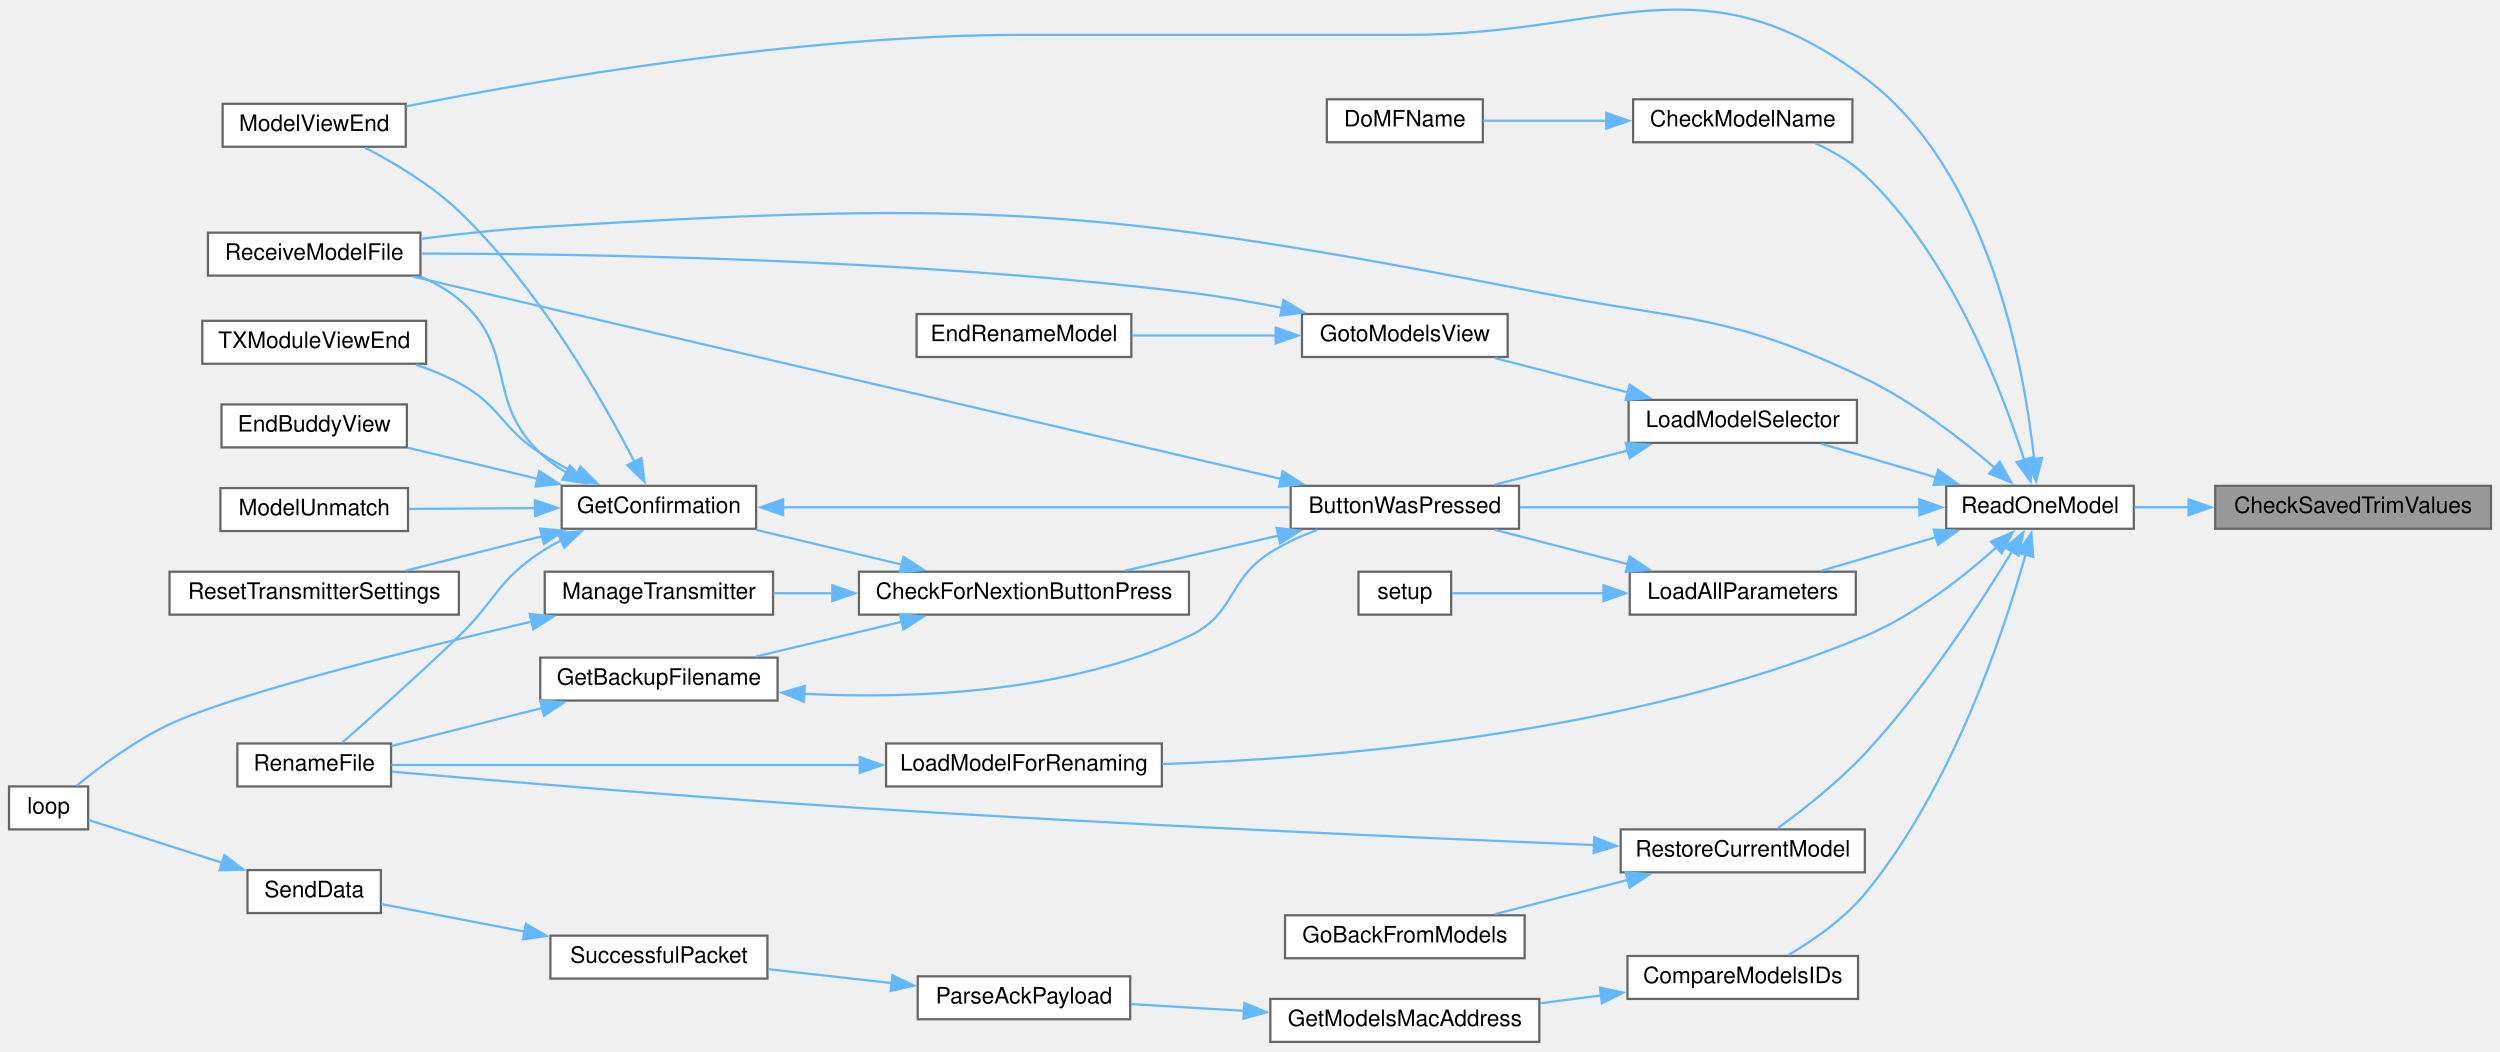
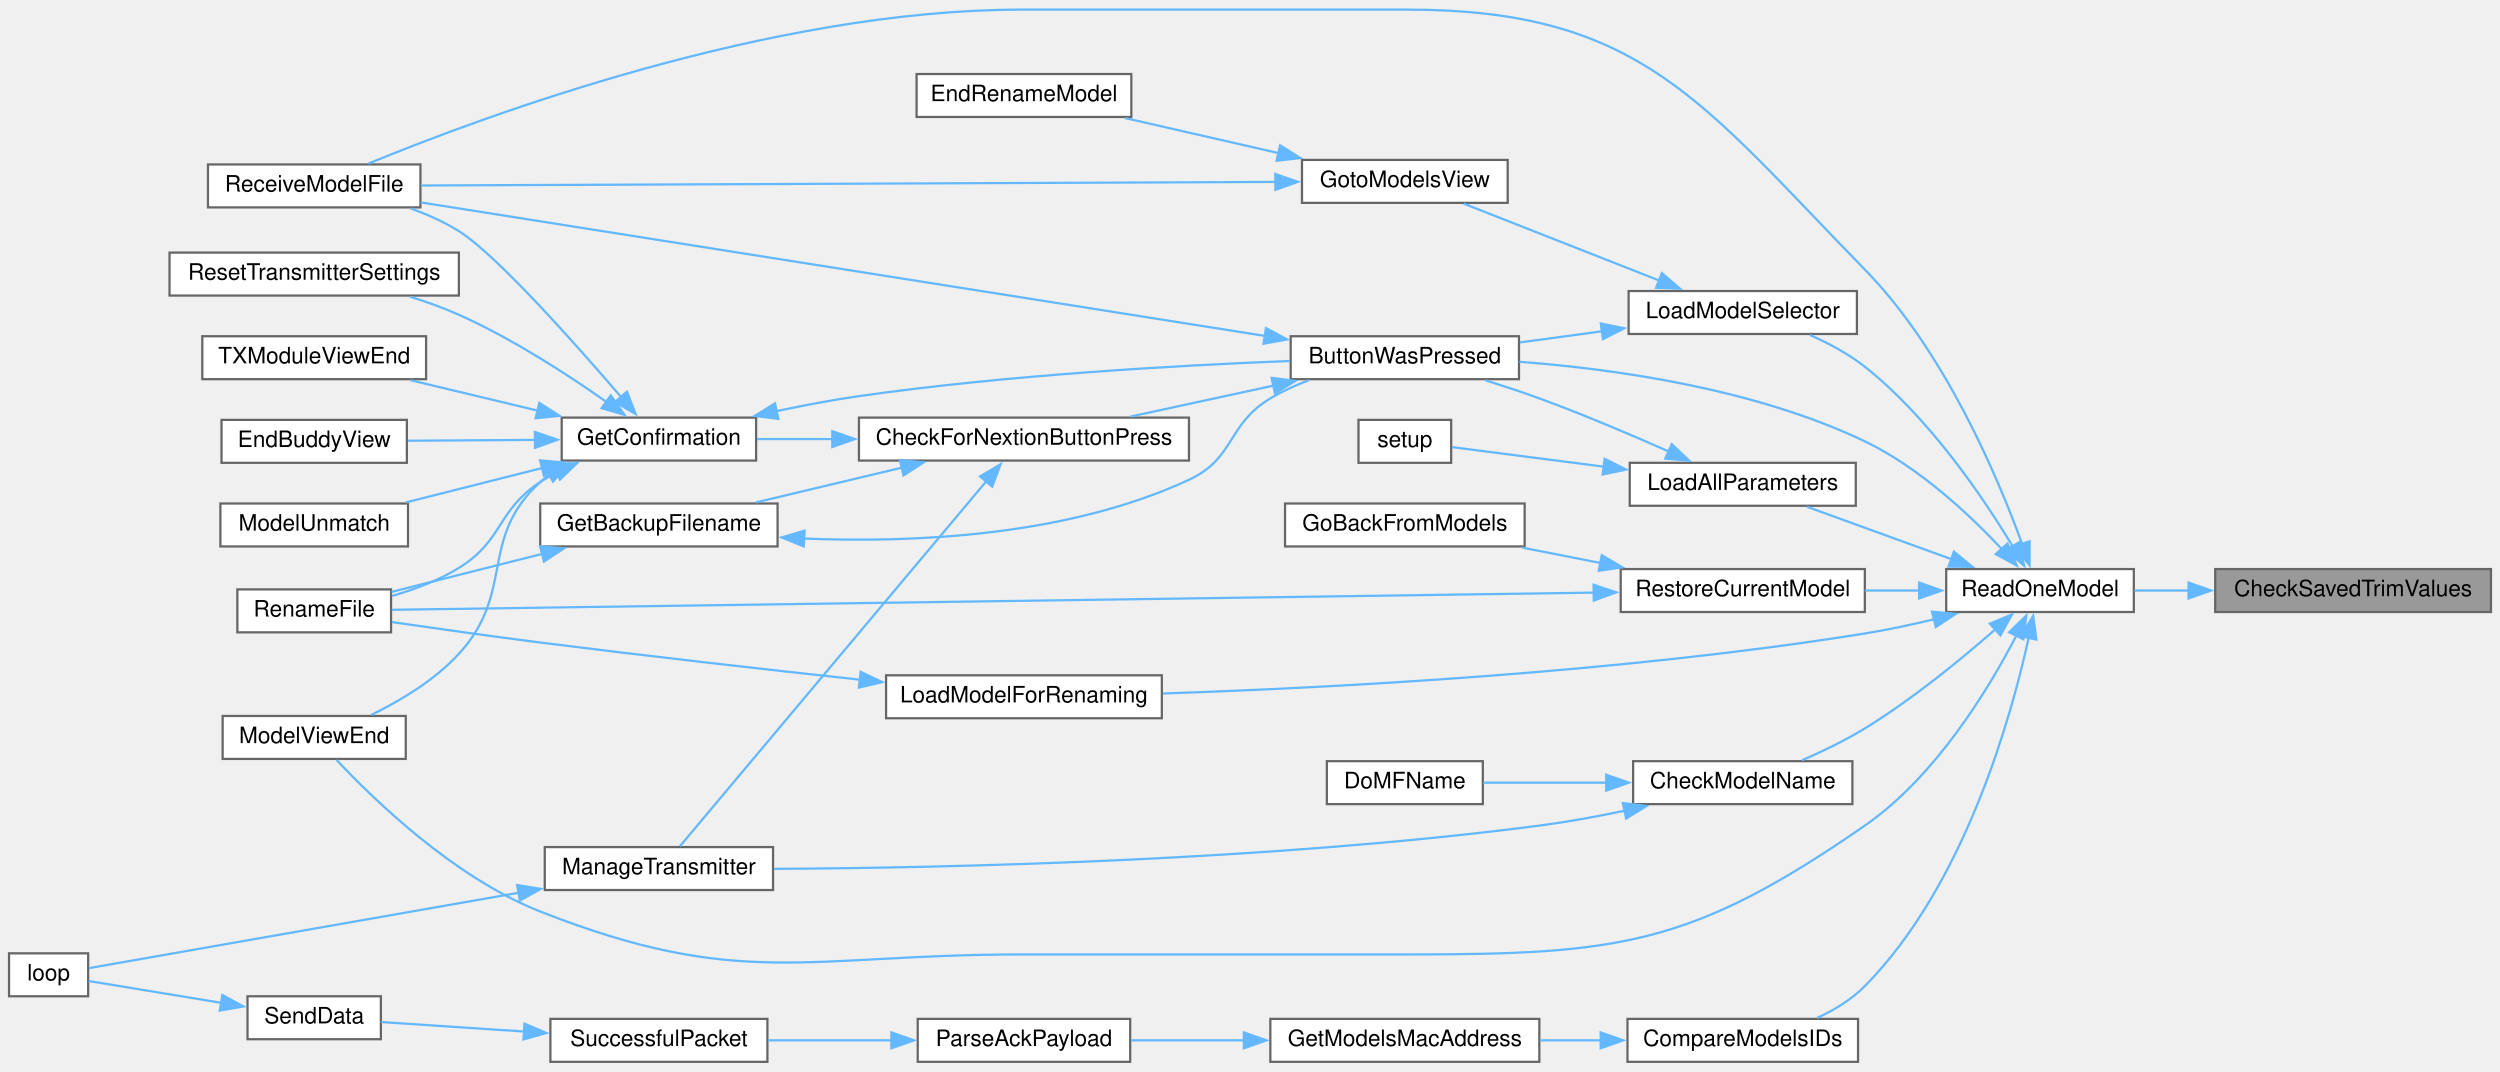
- <svg xmlns="http://www.w3.org/2000/svg" xmlns:xlink="http://www.w3.org/1999/xlink" width="1106pt" height="465pt" viewBox="0.00 0.00 1106.00 464.85">
-   <g id="graph0" class="graph" transform="scale(1 1) rotate(0) translate(4 460.85)">
+ <svg xmlns="http://www.w3.org/2000/svg" xmlns:xlink="http://www.w3.org/1999/xlink" width="1106pt" height="474pt" viewBox="0.00 0.00 1106.00 473.50">
+   <g id="graph0" class="graph" transform="scale(1 1) rotate(0) translate(4 469.5)">
    <g id="node1" class="node">
      <g id="a_node1">
        <a xlink:title=" ">
-           <polygon fill="#999999" stroke="#666666" points="1098,-246 976,-246 976,-227 1098,-227 1098,-246" />
-           <text text-anchor="middle" x="1037" y="-234" font-family="Helvetica,sans-Serif" font-size="10.00">CheckSavedTrimValues</text>
+           <polygon fill="#999999" stroke="#666666" points="1098,-218 976,-218 976,-199 1098,-199 1098,-218" />
+           <text text-anchor="middle" x="1037" y="-206" font-family="Helvetica,sans-Serif" font-size="10.00">CheckSavedTrimValues</text>
        </a>
      </g>
    </g>
    <g id="node2" class="node">
      <g id="a_node2">
        <a xlink:href="TransmitterCode_2src_2main_8cpp.html#ac7a5ec6cf2ed7b50bd291f821e886302" target="_top" xlink:title=" ">
-           <polygon fill="white" stroke="#666666" points="940,-246 857,-246 857,-227 940,-227 940,-246" />
-           <text text-anchor="middle" x="898.5" y="-234" font-family="Helvetica,sans-Serif" font-size="10.00">ReadOneModel</text>
+           <polygon fill="white" stroke="#666666" points="940,-218 857,-218 857,-199 940,-199 940,-218" />
+           <text text-anchor="middle" x="898.5" y="-206" font-family="Helvetica,sans-Serif" font-size="10.00">ReadOneModel</text>
        </a>
      </g>
    </g>
    <g id="edge1" class="edge">
-       <path fill="none" stroke="#63b8ff" d="M964.43,-236.5C956.14,-236.5 947.92,-236.5 940.25,-236.5" />
-       <polygon fill="#63b8ff" stroke="#63b8ff" points="964.22,-240 974.22,-236.5 964.22,-233 964.22,-240" />
+       <path fill="none" stroke="#63b8ff" d="M964.43,-208.5C956.14,-208.5 947.92,-208.5 940.25,-208.5" />
+       <polygon fill="#63b8ff" stroke="#63b8ff" points="964.22,-212 974.22,-208.5 964.22,-205 964.22,-212" />
    </g>
    <g id="node3" class="node">
      <g id="a_node3">
        <a xlink:href="TransmitterCode_2src_2main_8cpp.html#a804fdbdd5eab4c596bbe8a23eecbe4d5" target="_top" xlink:title=" ">
-           <polygon fill="white" stroke="#666666" points="668,-246 567,-246 567,-227 668,-227 668,-246" />
-           <text text-anchor="middle" x="617.5" y="-234" font-family="Helvetica,sans-Serif" font-size="10.00">ButtonWasPressed</text>
+           <polygon fill="white" stroke="#666666" points="668,-321 567,-321 567,-302 668,-302 668,-321" />
+           <text text-anchor="middle" x="617.5" y="-309" font-family="Helvetica,sans-Serif" font-size="10.00">ButtonWasPressed</text>
        </a>
      </g>
    </g>
    <g id="edge2" class="edge">
-       <path fill="none" stroke="#63b8ff" d="M845.29,-236.5C794.63,-236.5 718.31,-236.5 668.44,-236.5" />
-       <polygon fill="#63b8ff" stroke="#63b8ff" points="845.12,-240 855.12,-236.5 845.12,-233 845.12,-240" />
+       <path fill="none" stroke="#63b8ff" d="M881.83,-226.59C867.55,-241.84 845.07,-262.98 821,-274.5 772.32,-297.79 710.61,-306.48 668.19,-309.69" />
+       <polygon fill="#63b8ff" stroke="#63b8ff" points="884.11,-229.29 888.22,-219.52 878.92,-224.59 884.11,-229.29" />
    </g>
    <g id="node10" class="node">
      <g id="a_node10">
        <a xlink:href="TransmitterCode_2src_2main_8cpp.html#ae9f91b9da28f2e1e2fb126961f03c31c" target="_top" xlink:title=" ">
-           <polygon fill="white" stroke="#666666" points="175.5,-415 94.5,-415 94.5,-396 175.5,-396 175.5,-415" />
-           <text text-anchor="middle" x="135" y="-403" font-family="Helvetica,sans-Serif" font-size="10.00">ModelViewEnd</text>
-         </a>
-       </g>
-     </g>
-     <g id="edge37" class="edge">
-       <path fill="none" stroke="#63b8ff" d="M895.88,-257.84C891.57,-298.22 876.04,-385.45 821,-426.5 748.54,-480.54 708.9,-445.5 618.5,-445.5 618.5,-445.5 618.5,-445.5 448,-445.5 349.43,-445.5 234.75,-425.61 175.68,-413.89" />
-       <polygon fill="#63b8ff" stroke="#63b8ff" points="899.36,-258.28 896.79,-248 892.39,-257.64 899.36,-258.28" />
+           <polygon fill="white" stroke="#666666" points="175.5,-153 94.5,-153 94.5,-134 175.5,-134 175.5,-153" />
+           <text text-anchor="middle" x="135" y="-141" font-family="Helvetica,sans-Serif" font-size="10.00">ModelViewEnd</text>
+         </a>
+       </g>
+     </g>
+     <g id="edge38" class="edge">
+       <path fill="none" stroke="#63b8ff" d="M888.04,-188.58C875.83,-165 852.36,-126.21 821,-104.5 744.12,-51.28 712,-47.5 618.5,-47.5 618.5,-47.5 618.5,-47.5 448,-47.5 352.96,-47.5 323.44,-31.69 235,-66.5 196.71,-81.57 160.99,-116.36 144.93,-133.54" />
+       <polygon fill="#63b8ff" stroke="#63b8ff" points="884.86,-190.04 892.44,-197.44 891.13,-186.93 884.86,-190.04" />
    </g>
    <g id="node11" class="node">
      <g id="a_node11">
        <a xlink:href="TransmitterCode_2src_2main_8cpp.html#ab7c9edf843c732d7fe296564f39bc0dc" target="_top" xlink:title="RECEIVE A MODEL FILE.">
-           <polygon fill="white" stroke="#666666" points="182,-358 88,-358 88,-339 182,-339 182,-358" />
-           <text text-anchor="middle" x="135" y="-346" font-family="Helvetica,sans-Serif" font-size="10.00">ReceiveModelFile</text>
-         </a>
-       </g>
-     </g>
-     <g id="edge38" class="edge">
-       <path fill="none" stroke="#63b8ff" d="M878.75,-253.71C864.03,-266.38 842.5,-283.14 821,-293.5 761.38,-322.24 741.96,-318.79 677,-331.5 483.79,-369.29 431.51,-372.37 235,-360.5 217.8,-359.46 199.02,-357.42 182.48,-355.31" />
-       <polygon fill="#63b8ff" stroke="#63b8ff" points="880.66,-256.69 885.84,-247.45 876.03,-251.45 880.66,-256.69" />
+           <polygon fill="white" stroke="#666666" points="182,-397 88,-397 88,-378 182,-378 182,-397" />
+           <text text-anchor="middle" x="135" y="-385" font-family="Helvetica,sans-Serif" font-size="10.00">ReceiveModelFile</text>
+         </a>
+       </g>
+     </g>
+     <g id="edge39" class="edge">
+       <path fill="none" stroke="#63b8ff" d="M890.63,-229C879.79,-258.79 856.28,-314.43 821,-350.5 748.64,-424.5 722,-465.5 618.5,-465.5 618.5,-465.5 618.5,-465.5 448,-465.5 336.89,-465.5 209.99,-418.37 158.99,-397.38" />
+       <polygon fill="#63b8ff" stroke="#63b8ff" points="893.88,-230.3 893.88,-219.7 887.27,-227.99 893.88,-230.3" />
    </g>
    <g id="node16" class="node">
      <g id="a_node16">
        <a xlink:href="TransmitterCode_2src_2main_8cpp.html#a5c0f1fd26cdd6ecde365f521060158ba" target="_top" xlink:title=" ">
-           <polygon fill="white" stroke="#666666" points="815.5,-417 718.5,-417 718.5,-398 815.5,-398 815.5,-417" />
-           <text text-anchor="middle" x="767" y="-405" font-family="Helvetica,sans-Serif" font-size="10.00">CheckModelName</text>
+           <polygon fill="white" stroke="#666666" points="815.5,-133 718.5,-133 718.5,-114 815.5,-114 815.5,-133" />
+           <text text-anchor="middle" x="767" y="-121" font-family="Helvetica,sans-Serif" font-size="10.00">CheckModelName</text>
        </a>
      </g>
    </g>
    <g id="edge19" class="edge">
-       <path fill="none" stroke="#63b8ff" d="M891.53,-257.3C881.61,-288.48 858.99,-347.53 821,-383.5 814.77,-389.4 806.83,-394.03 799.01,-397.58" />
-       <polygon fill="#63b8ff" stroke="#63b8ff" points="894.82,-258.5 894.37,-247.92 888.12,-256.47 894.82,-258.5" />
+       <path fill="none" stroke="#63b8ff" d="M878.91,-191.49C863.99,-178.4 842.12,-160.42 821,-147.5 812.3,-142.17 802.21,-137.32 793.19,-133.38" />
+       <polygon fill="#63b8ff" stroke="#63b8ff" points="876.31,-193.87 886.1,-197.92 880.97,-188.65 876.31,-193.87" />
    </g>
    <g id="node18" class="node">
      <g id="a_node18">
        <a xlink:href="TransmitterCode_2src_2main_8cpp.html#af8fe429ceb65bf9d257a2a0f1c63eccb" target="_top" xlink:title=" ">
-           <polygon fill="white" stroke="#666666" points="818,-38 716,-38 716,-19 818,-19 818,-38" />
-           <text text-anchor="middle" x="767" y="-26" font-family="Helvetica,sans-Serif" font-size="10.00">CompareModelsIDs</text>
-         </a>
-       </g>
-     </g>
-     <g id="edge21" class="edge">
-       <path fill="none" stroke="#63b8ff" d="M892.14,-215.67C882.5,-181.37 859.58,-112.15 821,-65.5 811.7,-54.26 798.18,-44.89 787.12,-38.4" />
-       <polygon fill="#63b8ff" stroke="#63b8ff" points="888.71,-216.42 894.7,-225.16 895.47,-214.59 888.71,-216.42" />
+           <polygon fill="white" stroke="#666666" points="818,-19 716,-19 716,0 818,0 818,-19" />
+           <text text-anchor="middle" x="767" y="-7" font-family="Helvetica,sans-Serif" font-size="10.00">CompareModelsIDs</text>
+         </a>
+       </g>
+     </g>
+     <g id="edge22" class="edge">
+       <path fill="none" stroke="#63b8ff" d="M893.54,-187.83C885.68,-152.03 864.96,-78.04 821,-33.5 815.11,-27.53 807.47,-22.91 799.83,-19.39" />
+       <polygon fill="#63b8ff" stroke="#63b8ff" points="890.04,-188.22 895.49,-197.31 896.9,-186.81 890.04,-188.22" />
    </g>
    <g id="node23" class="node">
      <g id="a_node23">
        <a xlink:href="TransmitterCode_2src_2main_8cpp.html#a909acb7ed667a5cc9c4ec6191fc33e75" target="_top" xlink:title=" ">
-           <polygon fill="white" stroke="#666666" points="817,-208 717,-208 717,-189 817,-189 817,-208" />
-           <text text-anchor="middle" x="767" y="-196" font-family="Helvetica,sans-Serif" font-size="10.00">LoadAllParameters</text>
-         </a>
-       </g>
-     </g>
-     <g id="edge27" class="edge">
-       <path fill="none" stroke="#63b8ff" d="M852.82,-223.39C836.09,-218.48 817.38,-212.99 801.8,-208.42" />
-       <polygon fill="#63b8ff" stroke="#63b8ff" points="851.44,-226.63 862.02,-226.09 853.41,-219.92 851.44,-226.63" />
+           <polygon fill="white" stroke="#666666" points="817,-265 717,-265 717,-246 817,-246 817,-265" />
+           <text text-anchor="middle" x="767" y="-253" font-family="Helvetica,sans-Serif" font-size="10.00">LoadAllParameters</text>
+         </a>
+       </g>
+     </g>
+     <g id="edge28" class="edge">
+       <path fill="none" stroke="#63b8ff" d="M859.45,-222.31C838.92,-229.76 814.04,-238.79 795.42,-245.55" />
+       <polygon fill="#63b8ff" stroke="#63b8ff" points="860.41,-225.69 868.61,-218.98 858.02,-219.11 860.41,-225.69" />
    </g>
    <g id="node25" class="node">
      <g id="a_node25">
        <a xlink:href="TransmitterCode_2src_2main_8cpp.html#a3707639fbc6c8c053b888cd618869146" target="_top" xlink:title=" ">
-           <polygon fill="white" stroke="#666666" points="510,-132 388,-132 388,-113 510,-113 510,-132" />
-           <text text-anchor="middle" x="449" y="-120" font-family="Helvetica,sans-Serif" font-size="10.00">LoadModelForRenaming</text>
-         </a>
-       </g>
-     </g>
-     <g id="edge30" class="edge">
-       <path fill="none" stroke="#63b8ff" d="M879.55,-219.08C864.98,-206 843.27,-188.82 821,-179.5 717.61,-136.22 585.67,-125.37 510.22,-122.91" />
-       <polygon fill="#63b8ff" stroke="#63b8ff" points="876.81,-221.32 886.53,-225.55 881.57,-216.18 876.81,-221.32" />
+           <polygon fill="white" stroke="#666666" points="510,-171 388,-171 388,-152 510,-152 510,-171" />
+           <text text-anchor="middle" x="449" y="-159" font-family="Helvetica,sans-Serif" font-size="10.00">LoadModelForRenaming</text>
+         </a>
+       </g>
+     </g>
+     <g id="edge31" class="edge">
+       <path fill="none" stroke="#63b8ff" d="M851.69,-195.79C841.64,-193.38 831.01,-191.11 821,-189.5 712.42,-172.05 584.18,-165.42 510.45,-162.95" />
+       <polygon fill="#63b8ff" stroke="#63b8ff" points="850.7,-199.15 861.25,-198.18 852.4,-192.36 850.7,-199.15" />
    </g>
    <g id="node26" class="node">
      <g id="a_node26">
        <a xlink:href="TransmitterCode_2src_2main_8cpp.html#a6684199e9da3ca0bdb0e01260eec7e30" target="_top" xlink:title=" ">
-           <polygon fill="white" stroke="#666666" points="817.5,-284 716.5,-284 716.5,-265 817.5,-265 817.5,-284" />
-           <text text-anchor="middle" x="767" y="-272" font-family="Helvetica,sans-Serif" font-size="10.00">LoadModelSelector</text>
-         </a>
-       </g>
-     </g>
-     <g id="edge32" class="edge">
-       <path fill="none" stroke="#63b8ff" d="M852.82,-249.61C836.09,-254.52 817.38,-260.01 801.8,-264.58" />
-       <polygon fill="#63b8ff" stroke="#63b8ff" points="853.41,-253.08 862.02,-246.91 851.44,-246.37 853.41,-253.08" />
+           <polygon fill="white" stroke="#666666" points="817.5,-341 716.5,-341 716.5,-322 817.5,-322 817.5,-341" />
+           <text text-anchor="middle" x="767" y="-329" font-family="Helvetica,sans-Serif" font-size="10.00">LoadModelSelector</text>
+         </a>
+       </g>
+     </g>
+     <g id="edge33" class="edge">
+       <path fill="none" stroke="#63b8ff" d="M886.46,-227.99C873.29,-249.8 849.42,-285.03 821,-307.5 813.79,-313.2 805.01,-317.88 796.68,-321.55" />
+       <polygon fill="#63b8ff" stroke="#63b8ff" points="889.4,-229.91 891.43,-219.52 883.36,-226.37 889.4,-229.91" />
    </g>
    <g id="node29" class="node">
      <g id="a_node29">
        <a xlink:href="TransmitterCode_2src_2main_8cpp.html#aa1f353c2c61131eeafa77c6e67608e45" target="_top" xlink:title=" ">
-           <polygon fill="white" stroke="#666666" points="821,-94 713,-94 713,-75 821,-75 821,-94" />
-           <text text-anchor="middle" x="767" y="-82" font-family="Helvetica,sans-Serif" font-size="10.00">RestoreCurrentModel</text>
-         </a>
-       </g>
-     </g>
-     <g id="edge39" class="edge">
-       <path fill="none" stroke="#63b8ff" d="M886.09,-216.96C872.29,-194.17 847.56,-155.98 821,-127.5 809.2,-114.85 793.62,-102.64 782.41,-94.49" />
-       <polygon fill="#63b8ff" stroke="#63b8ff" points="883.06,-218.7 891.18,-225.5 889.07,-215.12 883.06,-218.7" />
+           <polygon fill="white" stroke="#666666" points="821,-218 713,-218 713,-199 821,-199 821,-218" />
+           <text text-anchor="middle" x="767" y="-206" font-family="Helvetica,sans-Serif" font-size="10.00">RestoreCurrentModel</text>
+         </a>
+       </g>
+     </g>
+     <g id="edge40" class="edge">
+       <path fill="none" stroke="#63b8ff" d="M845.14,-208.5C837.2,-208.5 829,-208.5 821.05,-208.5" />
+       <polygon fill="#63b8ff" stroke="#63b8ff" points="845.01,-212 855.01,-208.5 845.01,-205 845.01,-212" />
    </g>
    <g id="node4" class="node">
      <g id="a_node4">
        <a xlink:href="TransmitterCode_2src_2main_8cpp.html#afb7c85cac4aa89fd998ed81c330374d2" target="_top" xlink:title=" ">
-           <polygon fill="white" stroke="#666666" points="522,-208 376,-208 376,-189 522,-189 522,-208" />
-           <text text-anchor="middle" x="449" y="-196" font-family="Helvetica,sans-Serif" font-size="10.00">CheckForNextionButtonPress</text>
+           <polygon fill="white" stroke="#666666" points="522,-285 376,-285 376,-266 522,-266 522,-285" />
+           <text text-anchor="middle" x="449" y="-273" font-family="Helvetica,sans-Serif" font-size="10.00">CheckForNextionButtonPress</text>
        </a>
      </g>
    </g>
    <g id="edge3" class="edge">
-       <path fill="none" stroke="#63b8ff" d="M561.55,-223.96C539.52,-218.93 514.5,-213.22 493.74,-208.48" />
-       <polygon fill="#63b8ff" stroke="#63b8ff" points="560.75,-227.37 571.28,-226.18 562.31,-220.54 560.75,-227.37" />
+       <path fill="none" stroke="#63b8ff" d="M559.37,-299.15C538.71,-294.68 515.67,-289.7 496.08,-285.46" />
+       <polygon fill="#63b8ff" stroke="#63b8ff" points="558.57,-302.56 569.08,-301.25 560.05,-295.71 558.57,-302.56" />
    </g>
    <g id="edge18" class="edge">
-       <path fill="none" stroke="#63b8ff" d="M562.94,-248.98C466.77,-271.4 266.7,-318.03 178.89,-338.5" />
-       <polygon fill="#63b8ff" stroke="#63b8ff" points="563.44,-252.46 572.38,-246.78 561.85,-245.64 563.44,-252.46" />
+       <path fill="none" stroke="#63b8ff" d="M555.76,-321.11C458.37,-336.51 269.38,-366.4 182.16,-380.2" />
+       <polygon fill="#63b8ff" stroke="#63b8ff" points="556.06,-324.6 565.39,-319.58 554.97,-317.69 556.06,-324.6" />
    </g>
    <g id="node5" class="node">
      <g id="a_node5">
        <a xlink:href="TransmitterCode_2src_2main_8cpp.html#a641d6dab68ec7b2a8a32492aac55bc1c" target="_top" xlink:title=" ">
-           <polygon fill="white" stroke="#666666" points="340,-170 235,-170 235,-151 340,-151 340,-170" />
-           <text text-anchor="middle" x="287.5" y="-158" font-family="Helvetica,sans-Serif" font-size="10.00">GetBackupFilename</text>
+           <polygon fill="white" stroke="#666666" points="340,-247 235,-247 235,-228 340,-228 340,-247" />
+           <text text-anchor="middle" x="287.5" y="-235" font-family="Helvetica,sans-Serif" font-size="10.00">GetBackupFilename</text>
        </a>
      </g>
    </g>
    <g id="edge4" class="edge">
-       <path fill="none" stroke="#63b8ff" d="M395.07,-185.89C374.04,-180.88 350.2,-175.2 330.4,-170.48" />
-       <polygon fill="#63b8ff" stroke="#63b8ff" points="394.08,-189.25 404.62,-188.17 395.7,-182.44 394.08,-189.25" />
+       <path fill="none" stroke="#63b8ff" d="M395.07,-262.89C374.04,-257.88 350.2,-252.2 330.4,-247.48" />
+       <polygon fill="#63b8ff" stroke="#63b8ff" points="394.08,-266.25 404.62,-265.17 395.7,-259.44 394.08,-266.25" />
    </g>
    <g id="node7" class="node">
      <g id="a_node7">
        <a xlink:href="TransmitterCode_2src_2main_8cpp.html#a6506bf72e0dd9e9ce480156b47625bff" target="_top" xlink:title=" ">
-           <polygon fill="white" stroke="#666666" points="330.5,-246 244.5,-246 244.5,-227 330.5,-227 330.5,-246" />
-           <text text-anchor="middle" x="287.5" y="-234" font-family="Helvetica,sans-Serif" font-size="10.00">GetConfirmation</text>
+           <polygon fill="white" stroke="#666666" points="330.5,-285 244.5,-285 244.5,-266 330.5,-266 330.5,-285" />
+           <text text-anchor="middle" x="287.5" y="-273" font-family="Helvetica,sans-Serif" font-size="10.00">GetConfirmation</text>
        </a>
      </g>
    </g>
    <g id="edge7" class="edge">
-       <path fill="none" stroke="#63b8ff" d="M395.07,-211.11C374.04,-216.12 350.2,-221.8 330.4,-226.52" />
-       <polygon fill="#63b8ff" stroke="#63b8ff" points="395.7,-214.56 404.62,-208.83 394.08,-207.75 395.7,-214.56" />
+       <path fill="none" stroke="#63b8ff" d="M364.55,-275.5C352.89,-275.5 341.35,-275.5 330.9,-275.5" />
+       <polygon fill="#63b8ff" stroke="#63b8ff" points="364.2,-279 374.2,-275.5 364.2,-272 364.2,-279" />
    </g>
    <g id="node14" class="node">
      <g id="a_node14">
        <a xlink:href="TransmitterCode_2src_2main_8cpp.html#a558ea014e230b7caa54ce5a37ad29b22" target="_top" xlink:title=" ">
-           <polygon fill="white" stroke="#666666" points="338,-208 237,-208 237,-189 338,-189 338,-208" />
-           <text text-anchor="middle" x="287.5" y="-196" font-family="Helvetica,sans-Serif" font-size="10.00">ManageTransmitter</text>
+           <polygon fill="white" stroke="#666666" points="338,-95 237,-95 237,-76 338,-76 338,-95" />
+           <text text-anchor="middle" x="287.5" y="-83" font-family="Helvetica,sans-Serif" font-size="10.00">ManageTransmitter</text>
        </a>
      </g>
    </g>
    <g id="edge16" class="edge">
-       <path fill="none" stroke="#63b8ff" d="M364.38,-198.5C355.43,-198.5 346.54,-198.5 338.17,-198.5" />
-       <polygon fill="#63b8ff" stroke="#63b8ff" points="364.2,-202 374.2,-198.5 364.2,-195 364.2,-202" />
+       <path fill="none" stroke="#63b8ff" d="M432.56,-257.11C399.38,-217.58 322.17,-125.61 296.77,-95.35" />
+       <polygon fill="#63b8ff" stroke="#63b8ff" points="429.57,-258.98 438.68,-264.39 434.93,-254.48 429.57,-258.98" />
    </g>
    <g id="edge5" class="edge">
-       <path fill="none" stroke="#63b8ff" d="M351.69,-153.96C400.5,-151.6 468.52,-154.31 522,-179.5 542.76,-189.28 538.61,-204.23 558,-216.5 564.35,-220.52 571.6,-223.83 578.78,-226.53" />
-       <polygon fill="#63b8ff" stroke="#63b8ff" points="351.63,-150.46 341.84,-154.53 352.03,-157.45 351.63,-150.46" />
+       <path fill="none" stroke="#63b8ff" d="M351.61,-231.5C400.38,-229.49 468.38,-232.56 522,-257.5 542.52,-267.04 538.61,-281.83 558,-293.5 563.28,-296.68 569.17,-299.34 575.12,-301.56" />
+       <polygon fill="#63b8ff" stroke="#63b8ff" points="351.59,-228 341.78,-232 351.94,-234.99 351.59,-228" />
    </g>
    <g id="node6" class="node">
      <g id="a_node6">
        <a xlink:href="TransmitterCode_2src_2main_8cpp.html#a9d94366336f1e5fd43edb9c24bec5821" target="_top" xlink:title=" ">
-           <polygon fill="white" stroke="#666666" points="169,-132 101,-132 101,-113 169,-113 169,-132" />
-           <text text-anchor="middle" x="135" y="-120" font-family="Helvetica,sans-Serif" font-size="10.00">RenameFile</text>
+           <polygon fill="white" stroke="#666666" points="169,-209 101,-209 101,-190 169,-190 169,-209" />
+           <text text-anchor="middle" x="135" y="-197" font-family="Helvetica,sans-Serif" font-size="10.00">RenameFile</text>
        </a>
      </g>
    </g>
    <g id="edge6" class="edge">
-       <path fill="none" stroke="#63b8ff" d="M235.8,-147.7C213.82,-142.15 188.71,-135.81 169.17,-130.88" />
-       <polygon fill="#63b8ff" stroke="#63b8ff" points="234.94,-151.09 245.49,-150.15 236.65,-144.3 234.94,-151.09" />
+       <path fill="none" stroke="#63b8ff" d="M235.8,-224.7C213.82,-219.15 188.71,-212.81 169.17,-207.88" />
+       <polygon fill="#63b8ff" stroke="#63b8ff" points="234.94,-228.09 245.49,-227.15 236.65,-221.3 234.94,-228.09" />
    </g>
    <g id="edge8" class="edge">
-       <path fill="none" stroke="#63b8ff" d="M342.08,-236.5C404.3,-236.5 506.12,-236.5 566.68,-236.5" />
-       <polygon fill="#63b8ff" stroke="#63b8ff" points="342.46,-233 332.46,-236.5 342.46,-240 342.46,-233" />
+       <path fill="none" stroke="#63b8ff" d="M339.5,-287.86C351.42,-290.39 364.11,-292.8 376,-294.5 441.47,-303.87 517.73,-308.15 566.53,-310.05" />
+       <polygon fill="#63b8ff" stroke="#63b8ff" points="340.35,-284.46 329.84,-285.74 338.85,-291.3 340.35,-284.46" />
    </g>
    <g id="edge13" class="edge">
-       <path fill="none" stroke="#63b8ff" d="M244.24,-221.84C241.02,-220.2 237.91,-218.42 235,-216.5 215.87,-203.84 215.52,-195.43 199,-179.5 181.38,-162.5 160.12,-143.58 147.35,-132.38" />
-       <polygon fill="#63b8ff" stroke="#63b8ff" points="242.74,-225.01 253.29,-225.97 245.64,-218.64 242.74,-225.01" />
+       <path fill="none" stroke="#63b8ff" d="M242.47,-260.87C239.88,-259.52 237.37,-258.06 235,-256.5 215.58,-243.69 218.8,-230.71 199,-218.5 190.05,-212.98 179.4,-208.98 169.42,-206.11" />
+       <polygon fill="#63b8ff" stroke="#63b8ff" points="240.8,-263.95 251.35,-264.95 243.73,-257.59 240.8,-263.95" />
    </g>
    <g id="node8" class="node">
      <g id="a_node8">
        <a xlink:href="TransmitterCode_2src_2main_8cpp.html#a16c65917a148c7f6c17babf11e977b69" target="_top" xlink:title=" ">
-           <polygon fill="white" stroke="#666666" points="176,-282 94,-282 94,-263 176,-263 176,-282" />
-           <text text-anchor="middle" x="135" y="-270" font-family="Helvetica,sans-Serif" font-size="10.00">EndBuddyView</text>
+           <polygon fill="white" stroke="#666666" points="176,-284 94,-284 94,-265 176,-265 176,-284" />
+           <text text-anchor="middle" x="135" y="-272" font-family="Helvetica,sans-Serif" font-size="10.00">EndBuddyView</text>
        </a>
      </g>
    </g>
    <g id="edge9" class="edge">
-       <path fill="none" stroke="#63b8ff" d="M233.85,-249.09C214.98,-253.61 194.01,-258.62 176.35,-262.85" />
-       <polygon fill="#63b8ff" stroke="#63b8ff" points="234.59,-252.52 243.5,-246.78 232.96,-245.71 234.59,-252.52" />
+       <path fill="none" stroke="#63b8ff" d="M232.9,-275.14C214.31,-275.02 193.8,-274.88 176.45,-274.77" />
+       <polygon fill="#63b8ff" stroke="#63b8ff" points="232.64,-278.64 242.66,-275.21 232.69,-271.64 232.64,-278.64" />
    </g>
    <g id="node9" class="node">
      <g id="a_node9">
        <a xlink:href="TransmitterCode_2src_2main_8cpp.html#a339dccdc324b75d00fd035fb3fb129fd" target="_top" xlink:title=" ">
-           <polygon fill="white" stroke="#666666" points="176.5,-245 93.5,-245 93.5,-226 176.5,-226 176.5,-245" />
-           <text text-anchor="middle" x="135" y="-233" font-family="Helvetica,sans-Serif" font-size="10.00">ModelUnmatch</text>
+           <polygon fill="white" stroke="#666666" points="176.5,-247 93.5,-247 93.5,-228 176.5,-228 176.5,-247" />
+           <text text-anchor="middle" x="135" y="-235" font-family="Helvetica,sans-Serif" font-size="10.00">ModelUnmatch</text>
        </a>
      </g>
    </g>
    <g id="edge10" class="edge">
-       <path fill="none" stroke="#63b8ff" d="M232.73,-236.14C214.37,-236.02 194.15,-235.89 176.97,-235.77" />
-       <polygon fill="#63b8ff" stroke="#63b8ff" points="232.64,-239.64 242.66,-236.21 232.69,-232.64 232.64,-239.64" />
+       <path fill="none" stroke="#63b8ff" d="M236.01,-262.75C216.3,-257.77 194.04,-252.16 175.54,-247.48" />
+       <polygon fill="#63b8ff" stroke="#63b8ff" points="234.94,-266.09 245.49,-265.15 236.65,-259.3 234.94,-266.09" />
    </g>
    <g id="edge11" class="edge">
-       <path fill="none" stroke="#63b8ff" d="M276.78,-256.42C262.61,-283.94 234.12,-333.97 199,-367.5 186.81,-379.14 170.44,-388.88 157.44,-395.59" />
-       <polygon fill="#63b8ff" stroke="#63b8ff" points="279.75,-258.29 281.12,-247.79 273.5,-255.15 279.75,-258.29" />
+       <path fill="none" stroke="#63b8ff" d="M238.97,-259.74C237.58,-258.72 236.25,-257.65 235,-256.5 207.42,-231.27 224.23,-208.07 199,-180.5 188.3,-168.8 173.03,-159.71 160.2,-153.46" />
+       <polygon fill="#63b8ff" stroke="#63b8ff" points="237.1,-262.7 247.49,-264.78 240.66,-256.68 237.1,-262.7" />
    </g>
    <g id="edge12" class="edge">
-       <path fill="none" stroke="#63b8ff" d="M246.65,-251.77C242.45,-254.31 238.46,-257.21 235,-260.5 210.21,-284.06 225.25,-306.58 199,-328.5 193.98,-332.69 188.07,-336.01 181.92,-338.63" />
-       <polygon fill="#63b8ff" stroke="#63b8ff" points="248.13,-254.94 255.33,-247.17 244.85,-248.76 248.13,-254.94" />
+       <path fill="none" stroke="#63b8ff" d="M270.91,-293.95C250.51,-317.73 215.42,-357.23 199,-367.5 192.48,-371.58 185.06,-374.89 177.65,-377.56" />
+       <polygon fill="#63b8ff" stroke="#63b8ff" points="273.38,-296.46 277.2,-286.57 268.05,-291.91 273.38,-296.46" />
    </g>
    <g id="node12" class="node">
      <g id="a_node12">
        <a xlink:href="TransmitterCode_2src_2main_8cpp.html#a5c7f22bae35d5d6df9d54fe79dbb8401" target="_top" xlink:title=" ">
-           <polygon fill="white" stroke="#666666" points="199,-208 71,-208 71,-189 199,-189 199,-208" />
-           <text text-anchor="middle" x="135" y="-196" font-family="Helvetica,sans-Serif" font-size="10.00">ResetTransmitterSettings</text>
+           <polygon fill="white" stroke="#666666" points="199,-358 71,-358 71,-339 199,-339 199,-358" />
+           <text text-anchor="middle" x="135" y="-346" font-family="Helvetica,sans-Serif" font-size="10.00">ResetTransmitterSettings</text>
        </a>
      </g>
    </g>
    <g id="edge14" class="edge">
-       <path fill="none" stroke="#63b8ff" d="M236.01,-223.75C216.3,-218.77 194.04,-213.16 175.54,-208.48" />
-       <polygon fill="#63b8ff" stroke="#63b8ff" points="234.94,-227.09 245.49,-226.15 236.65,-220.3 234.94,-227.09" />
+       <path fill="none" stroke="#63b8ff" d="M264.38,-291.88C247.26,-303.93 222.56,-319.99 199,-330.5 192.14,-333.56 184.64,-336.24 177.27,-338.53" />
+       <polygon fill="#63b8ff" stroke="#63b8ff" points="266.21,-294.87 272.29,-286.2 262.13,-289.19 266.21,-294.87" />
    </g>
    <g id="node13" class="node">
      <g id="a_node13">
        <a xlink:href="TransmitterCode_2src_2main_8cpp.html#a3c55ef7c23759a89a86f6519569c4f7a" target="_top" xlink:title=" ">
-           <polygon fill="white" stroke="#666666" points="184.5,-319 85.5,-319 85.5,-300 184.5,-300 184.5,-319" />
-           <text text-anchor="middle" x="135" y="-307" font-family="Helvetica,sans-Serif" font-size="10.00">TXModuleViewEnd</text>
+           <polygon fill="white" stroke="#666666" points="184.5,-321 85.5,-321 85.5,-302 184.5,-302 184.5,-321" />
+           <text text-anchor="middle" x="135" y="-309" font-family="Helvetica,sans-Serif" font-size="10.00">TXModuleViewEnd</text>
        </a>
      </g>
    </g>
    <g id="edge15" class="edge">
-       <path fill="none" stroke="#63b8ff" d="M251.59,-251.17C245.9,-254.01 240.18,-257.15 235,-260.5 217.26,-271.96 217.58,-281.48 199,-291.5 193.09,-294.69 186.56,-297.36 180.01,-299.59" />
-       <polygon fill="#63b8ff" stroke="#63b8ff" points="252.75,-254.49 260.3,-247.06 249.76,-248.17 252.75,-254.49" />
+       <path fill="none" stroke="#63b8ff" d="M233.82,-288.1C215.42,-292.5 195.03,-297.38 177.65,-301.54" />
+       <polygon fill="#63b8ff" stroke="#63b8ff" points="234.59,-291.52 243.5,-285.78 232.96,-284.71 234.59,-291.52" />
    </g>
    <g id="node15" class="node">
      <g id="a_node15">
        <a xlink:href="TransmitterCode_2src_2main_8cpp.html#ad3cb30894c94eb016e98bdcaa899ac86" target="_top" xlink:title=" ">
-           <polygon fill="white" stroke="#666666" points="35,-113 0,-113 0,-94 35,-94 35,-113" />
-           <text text-anchor="middle" x="17.5" y="-101" font-family="Helvetica,sans-Serif" font-size="10.00">loop</text>
+           <polygon fill="white" stroke="#666666" points="35,-48 0,-48 0,-29 35,-29 35,-48" />
+           <text text-anchor="middle" x="17.5" y="-36" font-family="Helvetica,sans-Serif" font-size="10.00">loop</text>
        </a>
      </g>
    </g>
    <g id="edge17" class="edge">
-       <path fill="none" stroke="#63b8ff" d="M231.21,-185.95C177.24,-173.28 99.25,-153.74 71,-140.5 55.65,-133.31 40.02,-121.61 29.86,-113.3" />
-       <polygon fill="#63b8ff" stroke="#63b8ff" points="230.33,-189.33 240.86,-188.2 231.92,-182.52 230.33,-189.33" />
+       <path fill="none" stroke="#63b8ff" d="M225.58,-74.82C163.99,-64.02 72.73,-48.01 35.37,-41.46" />
+       <polygon fill="#63b8ff" stroke="#63b8ff" points="224.77,-78.23 235.23,-76.51 225.98,-71.33 224.77,-78.23" />
+     </g>
+     <g id="edge21" class="edge">
+       <path fill="none" stroke="#63b8ff" d="M714.88,-111.11C702.54,-108.53 689.35,-106.11 677,-104.5 556.13,-88.75 412.57,-85.76 338.4,-85.37" />
+       <polygon fill="#63b8ff" stroke="#63b8ff" points="713.93,-114.49 724.44,-113.18 715.41,-107.64 713.93,-114.49" />
    </g>
    <g id="node17" class="node">
      <g id="a_node17">
        <a xlink:href="TransmitterCode_2src_2main_8cpp.html#ae267eaa80a4b3eb49ba10a97469eb7e9" target="_top" xlink:title=" ">
-           <polygon fill="white" stroke="#666666" points="652,-417 583,-417 583,-398 652,-398 652,-417" />
-           <text text-anchor="middle" x="617.5" y="-405" font-family="Helvetica,sans-Serif" font-size="10.00">DoMFName</text>
+           <polygon fill="white" stroke="#666666" points="652,-133 583,-133 583,-114 652,-114 652,-133" />
+           <text text-anchor="middle" x="617.5" y="-121" font-family="Helvetica,sans-Serif" font-size="10.00">DoMFName</text>
        </a>
      </g>
    </g>
    <g id="edge20" class="edge">
-       <path fill="none" stroke="#63b8ff" d="M706.75,-407.5C688.18,-407.5 668.32,-407.5 652.15,-407.5" />
-       <polygon fill="#63b8ff" stroke="#63b8ff" points="706.6,-411 716.6,-407.5 706.6,-404 706.6,-411" />
+       <path fill="none" stroke="#63b8ff" d="M706.75,-123.5C688.18,-123.5 668.32,-123.5 652.15,-123.5" />
+       <polygon fill="#63b8ff" stroke="#63b8ff" points="706.6,-127 716.6,-123.5 706.6,-120 706.6,-127" />
    </g>
    <g id="node19" class="node">
      <g id="a_node19">
        <a xlink:href="TransmitterCode_2src_2main_8cpp.html#a494cb4acb30856d1f53f08df1b80c41b" target="_top" xlink:title=" ">
          <polygon fill="white" stroke="#666666" points="677,-19 558,-19 558,0 677,0 677,-19" />
          <text text-anchor="middle" x="617.5" y="-7" font-family="Helvetica,sans-Serif" font-size="10.00">GetModelsMacAddress</text>
        </a>
      </g>
    </g>
-     <g id="edge22" class="edge">
-       <path fill="none" stroke="#63b8ff" d="M704.43,-20.57C695.44,-19.41 686.2,-18.22 677.26,-17.07" />
-       <polygon fill="#63b8ff" stroke="#63b8ff" points="703.79,-24.01 714.15,-21.82 704.68,-17.07 703.79,-24.01" />
+     <g id="edge23" class="edge">
+       <path fill="none" stroke="#63b8ff" d="M704.43,-9.5C695.44,-9.5 686.2,-9.5 677.26,-9.5" />
+       <polygon fill="#63b8ff" stroke="#63b8ff" points="704.14,-13 714.14,-9.5 704.14,-6 704.14,-13" />
    </g>
    <g id="node20" class="node">
      <g id="a_node20">
        <a xlink:href="TransmitterCode_2src_2main_8cpp.html#a694f4f5a0147f4dc29b0bc1a8951547d" target="_top" xlink:title=" ">
-           <polygon fill="white" stroke="#666666" points="496,-29 402,-29 402,-10 496,-10 496,-29" />
-           <text text-anchor="middle" x="449" y="-17" font-family="Helvetica,sans-Serif" font-size="10.00">ParseAckPayload</text>
-         </a>
-       </g>
-     </g>
-     <g id="edge23" class="edge">
-       <path fill="none" stroke="#63b8ff" d="M546.77,-13.69C529.78,-14.71 512.02,-15.78 496.42,-16.71" />
-       <polygon fill="#63b8ff" stroke="#63b8ff" points="546.52,-17.21 556.29,-13.12 546.1,-10.22 546.52,-17.21" />
+           <polygon fill="white" stroke="#666666" points="496,-19 402,-19 402,0 496,0 496,-19" />
+           <text text-anchor="middle" x="449" y="-7" font-family="Helvetica,sans-Serif" font-size="10.00">ParseAckPayload</text>
+         </a>
+       </g>
+     </g>
+     <g id="edge24" class="edge">
+       <path fill="none" stroke="#63b8ff" d="M546.29,-9.5C529.44,-9.5 511.87,-9.5 496.42,-9.5" />
+       <polygon fill="#63b8ff" stroke="#63b8ff" points="546.28,-13 556.28,-9.5 546.28,-6 546.28,-13" />
    </g>
    <g id="node21" class="node">
      <g id="a_node21">
        <a xlink:href="TransmitterCode_2src_2main_8cpp.html#a1c11bb6771548de7d96723045b922620" target="_top" xlink:title=" ">
-           <polygon fill="white" stroke="#666666" points="335.5,-47 239.5,-47 239.5,-28 335.5,-28 335.5,-47" />
-           <text text-anchor="middle" x="287.5" y="-35" font-family="Helvetica,sans-Serif" font-size="10.00">SuccessfulPacket</text>
-         </a>
-       </g>
-     </g>
-     <g id="edge24" class="edge">
-       <path fill="none" stroke="#63b8ff" d="M390.65,-25.97C372.7,-28 353.1,-30.21 335.91,-32.15" />
-       <polygon fill="#63b8ff" stroke="#63b8ff" points="390.82,-29.48 400.36,-24.88 390.03,-22.52 390.82,-29.48" />
+           <polygon fill="white" stroke="#666666" points="335.5,-19 239.5,-19 239.5,0 335.5,0 335.5,-19" />
+           <text text-anchor="middle" x="287.5" y="-7" font-family="Helvetica,sans-Serif" font-size="10.00">SuccessfulPacket</text>
+         </a>
+       </g>
+     </g>
+     <g id="edge25" class="edge">
+       <path fill="none" stroke="#63b8ff" d="M390.39,-9.5C372.51,-9.5 353.02,-9.5 335.91,-9.5" />
+       <polygon fill="#63b8ff" stroke="#63b8ff" points="390.35,-13 400.35,-9.5 390.35,-6 390.35,-13" />
    </g>
    <g id="node22" class="node">
      <g id="a_node22">
        <a xlink:href="TransmitterCode_2src_2main_8cpp.html#a049bfb836e7aa4a3a48a1a4bd225fafc" target="_top" xlink:title=" ">
-           <polygon fill="white" stroke="#666666" points="164.5,-76 105.5,-76 105.5,-57 164.5,-57 164.5,-76" />
-           <text text-anchor="middle" x="135" y="-64" font-family="Helvetica,sans-Serif" font-size="10.00">SendData</text>
-         </a>
-       </g>
-     </g>
-     <g id="edge25" class="edge">
-       <path fill="none" stroke="#63b8ff" d="M228.13,-48.75C206.35,-52.94 182.58,-57.52 164.64,-60.98" />
-       <polygon fill="#63b8ff" stroke="#63b8ff" points="228.65,-52.21 237.81,-46.88 227.33,-45.34 228.65,-52.21" />
+           <polygon fill="white" stroke="#666666" points="164.5,-29 105.5,-29 105.5,-10 164.5,-10 164.5,-29" />
+           <text text-anchor="middle" x="135" y="-17" font-family="Helvetica,sans-Serif" font-size="10.00">SendData</text>
+         </a>
+       </g>
    </g>
    <g id="edge26" class="edge">
-       <path fill="none" stroke="#63b8ff" d="M94.33,-79.21C74.12,-85.68 50.62,-93.21 35.21,-98.15" />
-       <polygon fill="#63b8ff" stroke="#63b8ff" points="95.26,-82.59 103.71,-76.2 93.12,-75.92 95.26,-82.59" />
-     </g>
-     <g id="edge28" class="edge">
-       <path fill="none" stroke="#63b8ff" d="M716.24,-211.32C697,-216.28 675.3,-221.87 657.25,-226.52" />
-       <polygon fill="#63b8ff" stroke="#63b8ff" points="716.97,-214.75 725.78,-208.86 715.22,-207.97 716.97,-214.75" />
+       <path fill="none" stroke="#63b8ff" d="M227.83,-13.4C206.13,-14.84 182.5,-16.41 164.64,-17.6" />
+       <polygon fill="#63b8ff" stroke="#63b8ff" points="228.04,-16.89 237.78,-12.74 227.57,-9.91 228.04,-16.89" />
+     </g>
+     <g id="edge27" class="edge">
+       <path fill="none" stroke="#63b8ff" d="M94.05,-26.07C73.91,-29.39 50.55,-33.23 35.21,-35.75" />
+       <polygon fill="#63b8ff" stroke="#63b8ff" points="94.36,-29.57 103.66,-24.49 93.22,-22.66 94.36,-29.57" />
+     </g>
+     <g id="edge29" class="edge">
+       <path fill="none" stroke="#63b8ff" d="M734.29,-270C717.44,-277.46 696.28,-286.44 677,-293.5 669.32,-296.31 660.96,-299.06 653.04,-301.53" />
+       <polygon fill="#63b8ff" stroke="#63b8ff" points="735.59,-273.25 743.29,-265.97 732.73,-266.86 735.59,-273.25" />
    </g>
    <g id="node24" class="node">
      <g id="a_node24">
        <a xlink:href="TransmitterCode_2src_2main_8cpp.html#a17699f358cf9f7c3155a9c5daf8ff13c" target="_top" xlink:title=" ">
-           <polygon fill="white" stroke="#666666" points="638,-208 597,-208 597,-189 638,-189 638,-208" />
-           <text text-anchor="middle" x="617.5" y="-196" font-family="Helvetica,sans-Serif" font-size="10.00">setup</text>
-         </a>
-       </g>
-     </g>
-     <g id="edge29" class="edge">
-       <path fill="none" stroke="#63b8ff" d="M705.65,-198.5C681.61,-198.5 655.6,-198.5 638.32,-198.5" />
-       <polygon fill="#63b8ff" stroke="#63b8ff" points="705.37,-202 715.37,-198.5 705.37,-195 705.37,-202" />
-     </g>
-     <g id="edge31" class="edge">
-       <path fill="none" stroke="#63b8ff" d="M376.44,-122.5C311.33,-122.5 218.14,-122.5 169.09,-122.5" />
-       <polygon fill="#63b8ff" stroke="#63b8ff" points="376.33,-126 386.33,-122.5 376.33,-119 376.33,-126" />
-     </g>
-     <g id="edge33" class="edge">
-       <path fill="none" stroke="#63b8ff" d="M716.24,-261.68C697,-256.72 675.3,-251.13 657.25,-246.48" />
-       <polygon fill="#63b8ff" stroke="#63b8ff" points="715.22,-265.03 725.78,-264.14 716.97,-258.25 715.22,-265.03" />
+           <polygon fill="white" stroke="#666666" points="638,-284 597,-284 597,-265 638,-265 638,-284" />
+           <text text-anchor="middle" x="617.5" y="-272" font-family="Helvetica,sans-Serif" font-size="10.00">setup</text>
+         </a>
+       </g>
+     </g>
+     <g id="edge30" class="edge">
+       <path fill="none" stroke="#63b8ff" d="M705.65,-263.27C681.61,-266.37 655.6,-269.72 638.32,-271.95" />
+       <polygon fill="#63b8ff" stroke="#63b8ff" points="705.91,-266.77 715.38,-262.02 705.02,-259.83 705.91,-266.77" />
+     </g>
+     <g id="edge32" class="edge">
+       <path fill="none" stroke="#63b8ff" d="M376.47,-169.05C335.1,-173.54 282.07,-179.52 235,-185.5 213.13,-188.28 188.59,-191.75 169.42,-194.53" />
+       <polygon fill="#63b8ff" stroke="#63b8ff" points="376.74,-172.54 386.3,-167.99 375.99,-165.58 376.74,-172.54" />
+     </g>
+     <g id="edge34" class="edge">
+       <path fill="none" stroke="#63b8ff" d="M704.66,-323.18C692.58,-321.54 680.04,-319.84 668.39,-318.26" />
+       <polygon fill="#63b8ff" stroke="#63b8ff" points="704.18,-326.65 714.56,-324.53 705.12,-319.71 704.18,-326.65" />
    </g>
    <g id="node27" class="node">
      <g id="a_node27">
        <a xlink:href="TransmitterCode_2src_2main_8cpp.html#a446a94169d966af920710f7acddc5257" target="_top" xlink:title=" ">
-           <polygon fill="white" stroke="#666666" points="663,-322 572,-322 572,-303 663,-303 663,-322" />
-           <text text-anchor="middle" x="617.5" y="-310" font-family="Helvetica,sans-Serif" font-size="10.00">GotoModelsView</text>
-         </a>
-       </g>
-     </g>
-     <g id="edge34" class="edge">
-       <path fill="none" stroke="#63b8ff" d="M716.24,-287.32C697,-292.28 675.3,-297.87 657.25,-302.52" />
-       <polygon fill="#63b8ff" stroke="#63b8ff" points="716.97,-290.75 725.78,-284.86 715.22,-283.97 716.97,-290.75" />
-     </g>
-     <g id="edge36" class="edge">
-       <path fill="none" stroke="#63b8ff" d="M563.38,-324.67C549.95,-327.34 535.5,-329.86 522,-331.5 399.98,-346.36 254.86,-348.66 182.24,-348.76" />
-       <polygon fill="#63b8ff" stroke="#63b8ff" points="563.81,-328.16 572.91,-322.72 562.41,-321.3 563.81,-328.16" />
+           <polygon fill="white" stroke="#666666" points="663,-399 572,-399 572,-380 663,-380 663,-399" />
+           <text text-anchor="middle" x="617.5" y="-387" font-family="Helvetica,sans-Serif" font-size="10.00">GotoModelsView</text>
+         </a>
+       </g>
+     </g>
+     <g id="edge35" class="edge">
+       <path fill="none" stroke="#63b8ff" d="M730.13,-345.6C703.31,-356.15 667.3,-370.31 643.53,-379.66" />
+       <polygon fill="#63b8ff" stroke="#63b8ff" points="731.21,-348.94 739.24,-342.02 728.65,-342.43 731.21,-348.94" />
+     </g>
+     <g id="edge37" class="edge">
+       <path fill="none" stroke="#63b8ff" d="M560.25,-389.27C464.31,-388.87 270.86,-388.06 182.24,-387.69" />
+       <polygon fill="#63b8ff" stroke="#63b8ff" points="560.2,-392.77 570.21,-389.31 560.23,-385.77 560.2,-392.77" />
    </g>
    <g id="node28" class="node">
      <g id="a_node28">
        <a xlink:href="TransmitterCode_2src_2main_8cpp.html#a7af8e147bab19bdc499ffef595d30aae" target="_top" xlink:title=" ">
-           <polygon fill="white" stroke="#666666" points="496.5,-322 401.5,-322 401.5,-303 496.5,-303 496.5,-322" />
-           <text text-anchor="middle" x="449" y="-310" font-family="Helvetica,sans-Serif" font-size="10.00">EndRenameModel</text>
-         </a>
-       </g>
-     </g>
-     <g id="edge35" class="edge">
-       <path fill="none" stroke="#63b8ff" d="M560.37,-312.5C539.71,-312.5 516.53,-312.5 496.78,-312.5" />
-       <polygon fill="#63b8ff" stroke="#63b8ff" points="560.37,-316 570.37,-312.5 560.37,-309 560.37,-316" />
-     </g>
-     <g id="edge41" class="edge">
-       <path fill="none" stroke="#63b8ff" d="M701.2,-87.06C623.78,-90.25 490.38,-96.19 376,-103.5 302.17,-108.22 215.7,-115.5 169.37,-119.54" />
-       <polygon fill="#63b8ff" stroke="#63b8ff" points="701.31,-90.55 711.15,-86.65 701.02,-83.56 701.31,-90.55" />
+           <polygon fill="white" stroke="#666666" points="496.5,-437 401.5,-437 401.5,-418 496.5,-418 496.5,-437" />
+           <text text-anchor="middle" x="449" y="-425" font-family="Helvetica,sans-Serif" font-size="10.00">EndRenameModel</text>
+         </a>
+       </g>
+     </g>
+     <g id="edge36" class="edge">
+       <path fill="none" stroke="#63b8ff" d="M561.55,-402.04C539.52,-407.07 514.5,-412.78 493.74,-417.52" />
+       <polygon fill="#63b8ff" stroke="#63b8ff" points="562.31,-405.46 571.28,-399.82 560.75,-398.63 562.31,-405.46" />
+     </g>
+     <g id="edge42" class="edge">
+       <path fill="none" stroke="#63b8ff" d="M701.39,-207.58C568.68,-205.68 269.46,-201.41 169.35,-199.98" />
+       <polygon fill="#63b8ff" stroke="#63b8ff" points="701,-211.07 711.04,-207.71 701.1,-204.07 701,-211.07" />
    </g>
    <g id="node30" class="node">
      <g id="a_node30">
        <a xlink:href="TransmitterCode_2src_2main_8cpp.html#a7c7ce8ee172cc418366d3feb06e4fbd3" target="_top" xlink:title=" ">
-           <polygon fill="white" stroke="#666666" points="670.5,-56 564.5,-56 564.5,-37 670.5,-37 670.5,-56" />
-           <text text-anchor="middle" x="617.5" y="-44" font-family="Helvetica,sans-Serif" font-size="10.00">GoBackFromModels</text>
-         </a>
-       </g>
-     </g>
-     <g id="edge40" class="edge">
-       <path fill="none" stroke="#63b8ff" d="M716.24,-71.68C697,-66.72 675.3,-61.13 657.25,-56.48" />
-       <polygon fill="#63b8ff" stroke="#63b8ff" points="715.22,-75.03 725.78,-74.14 716.97,-68.25 715.22,-75.03" />
+           <polygon fill="white" stroke="#666666" points="670.5,-247 564.5,-247 564.5,-228 670.5,-228 670.5,-247" />
+           <text text-anchor="middle" x="617.5" y="-235" font-family="Helvetica,sans-Serif" font-size="10.00">GoBackFromModels</text>
+         </a>
+       </g>
+     </g>
+     <g id="edge41" class="edge">
+       <path fill="none" stroke="#63b8ff" d="M704.26,-220.64C692.63,-222.92 680.6,-225.29 669.35,-227.5" />
+       <polygon fill="#63b8ff" stroke="#63b8ff" points="704.62,-224.14 713.75,-218.77 703.27,-217.27 704.62,-224.14" />
    </g>
  </g>
</svg>
